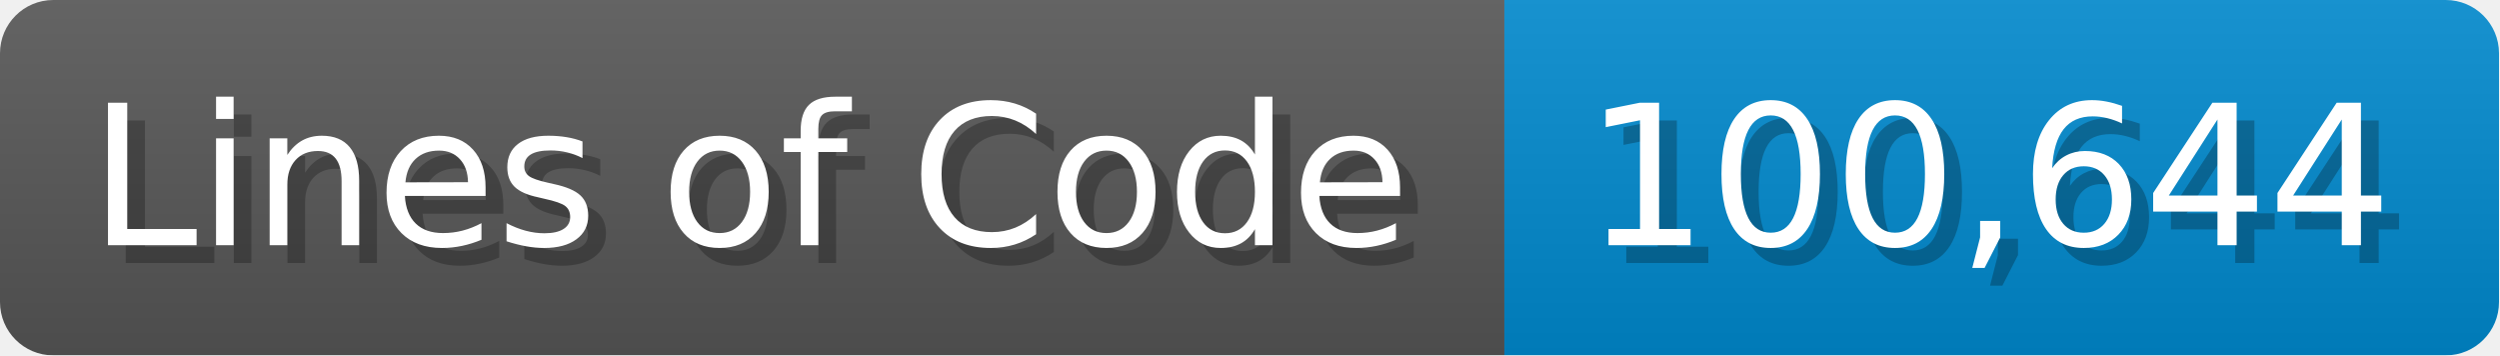
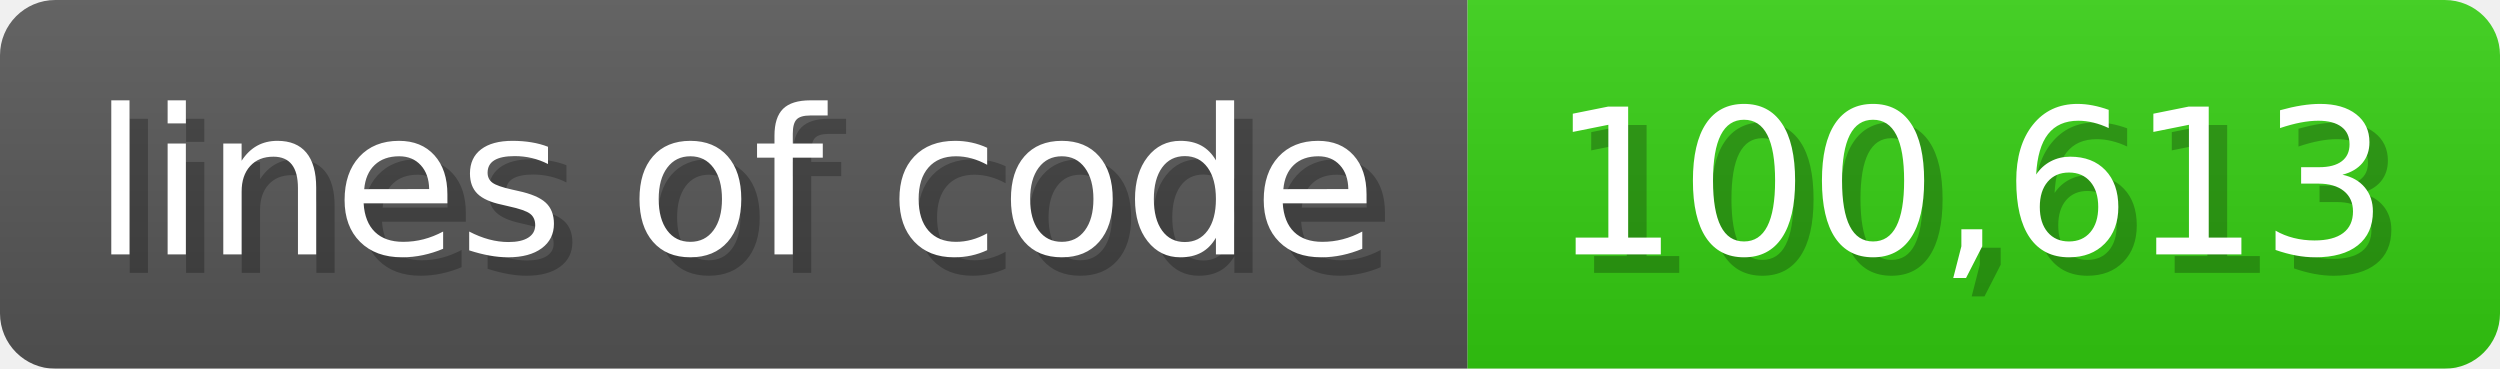
- <svg xmlns="http://www.w3.org/2000/svg" width="140.7" height="20" viewBox="0 0 1407 200">
+ <svg xmlns="http://www.w3.org/2000/svg" width="135.6" height="20" viewBox="0 0 1356 200">
  <linearGradient id="a" x2="0" y2="100%">
    <stop offset="0" stop-opacity=".1" stop-color="#EEE" />
    <stop offset="1" stop-opacity=".1" />
  </linearGradient>
  <mask id="m">
-     <rect width="1407" height="200" rx="30" fill="#FFF" />
+     <rect width="1356" height="200" rx="30" fill="#FFF" />
  </mask>
  <g mask="url(#m)">
-     <rect width="847" height="200" fill="#555" />
-     <rect width="560" height="200" fill="#08C" x="847" />
-     <rect width="1407" height="200" fill="url(#a)" />
+     <rect width="796" height="200" fill="#555" />
+     <rect width="560" height="200" fill="#3C1" x="796" />
+     <rect width="1356" height="200" fill="url(#a)" />
  </g>
  <g fill="#fff" text-anchor="start" font-family="Verdana,DejaVu Sans,sans-serif" font-size="110">
-     <text x="60" y="148" textLength="747" fill="#000" opacity="0.25">Lines of Code</text>
-     <text x="50" y="138" textLength="747">Lines of Code</text>
-     <text x="902" y="148" textLength="460" fill="#000" opacity="0.25">100,644</text>
-     <text x="892" y="138" textLength="460">100,644</text>
+     <text x="60" y="148" textLength="696" fill="#000" opacity="0.25">lines of code</text>
+     <text x="50" y="138" textLength="696">lines of code</text>
+     <text x="851" y="148" textLength="460" fill="#000" opacity="0.25">100,613</text>
+     <text x="841" y="138" textLength="460">100,613</text>
  </g>
</svg>
